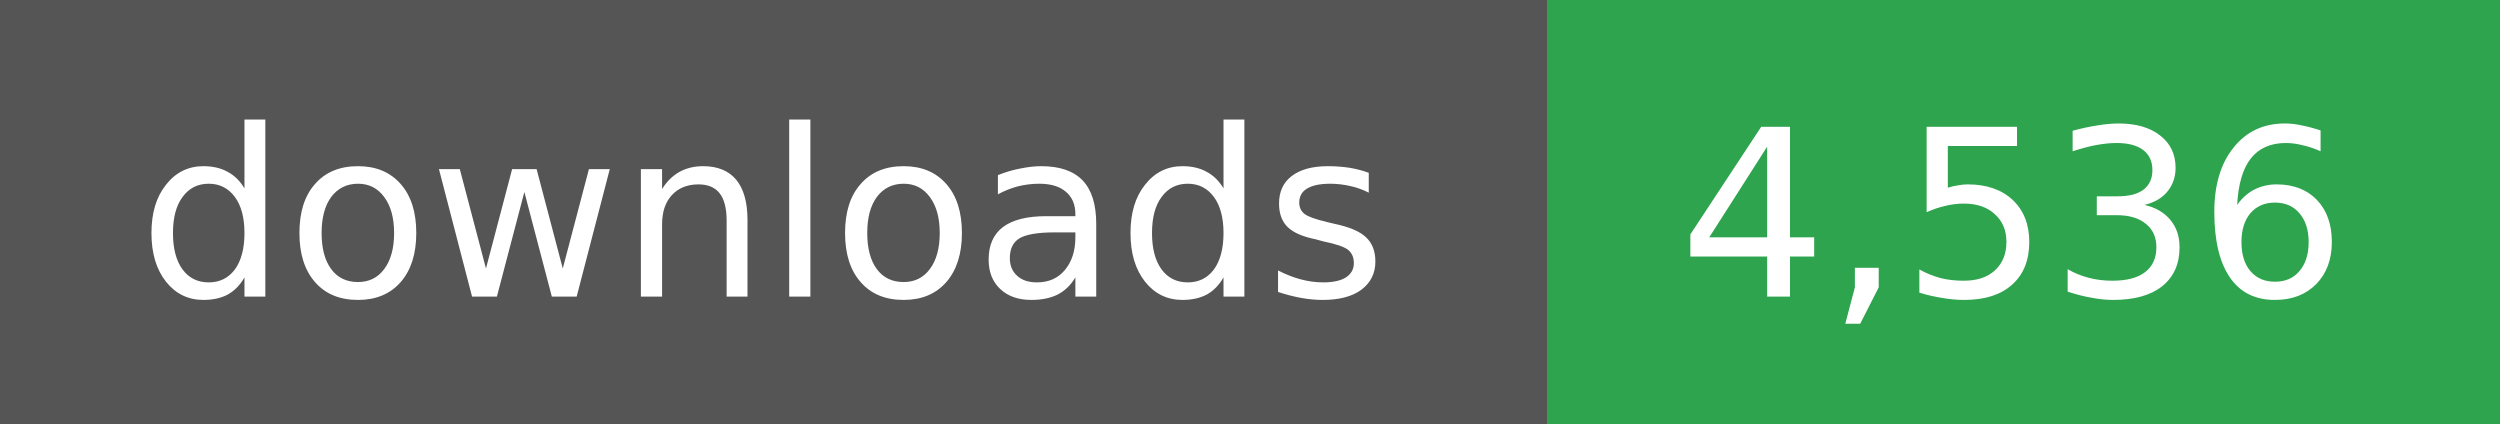
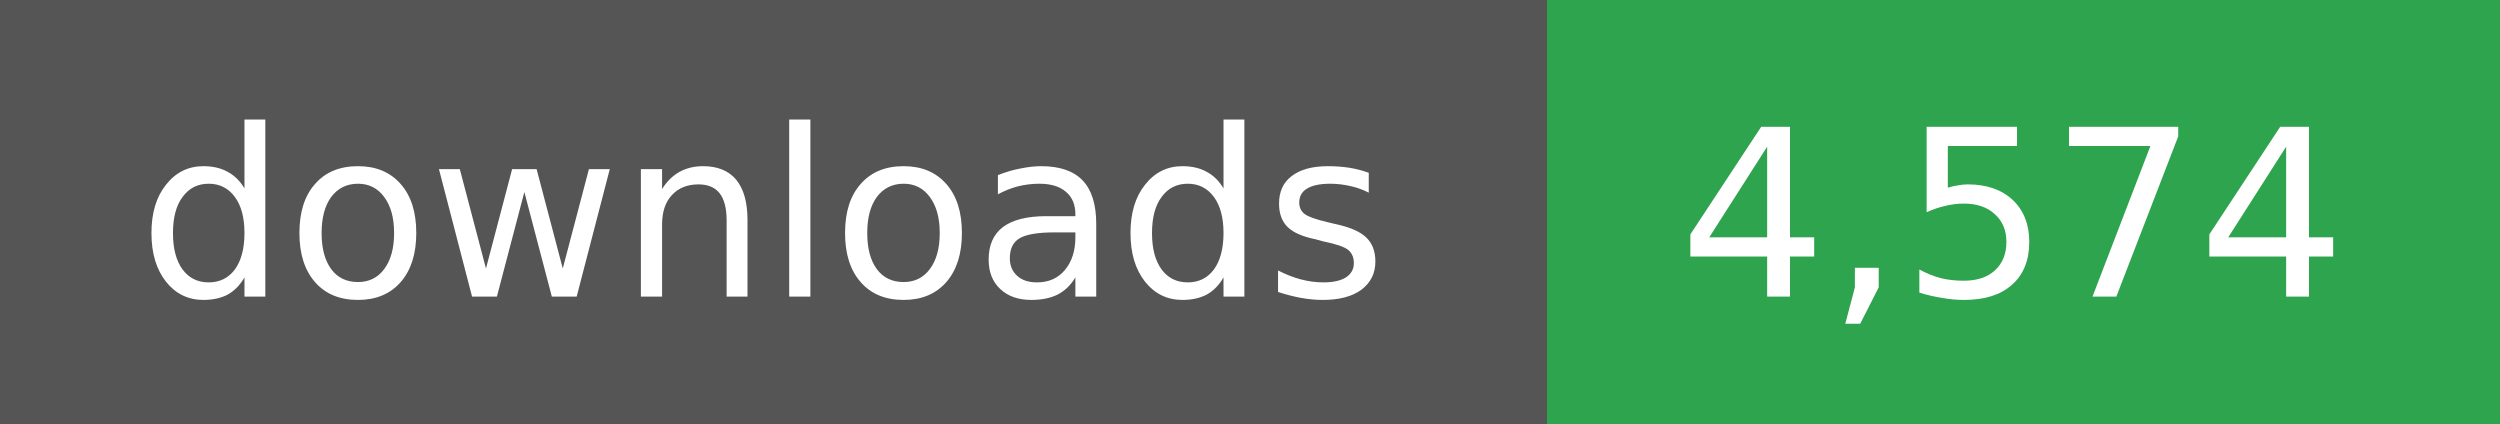
- <svg xmlns="http://www.w3.org/2000/svg" width="118" height="20" role="img" aria-label="downloads: 4,536">
+ <svg xmlns="http://www.w3.org/2000/svg" width="118" height="20" role="img" aria-label="downloads: 4,574">
  <g shape-rendering="crispEdges">
    <rect width="73" height="20" fill="#555" />
    <rect x="73" width="45" height="20" fill="#2ea44f" />
  </g>
  <g fill="#fff" text-anchor="middle" font-family="Verdana,Geneva,DejaVu Sans,sans-serif" font-size="11">
    <text x="36" y="14">downloads</text>
  </g>
  <g fill="#fff" text-anchor="middle" font-family="Verdana,Geneva,DejaVu Sans,sans-serif" font-size="11">
-     <text x="95" y="14">4,536</text>
+     <text x="95" y="14">4,574</text>
  </g>
</svg>
